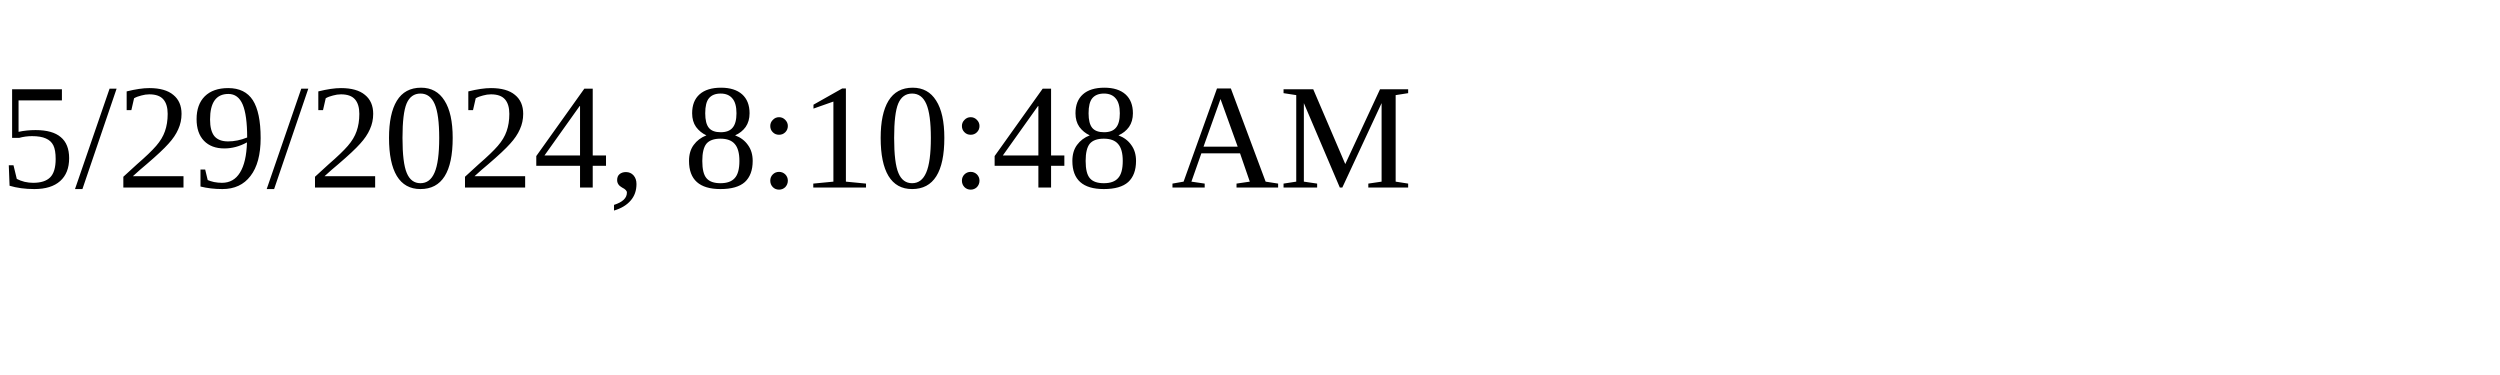
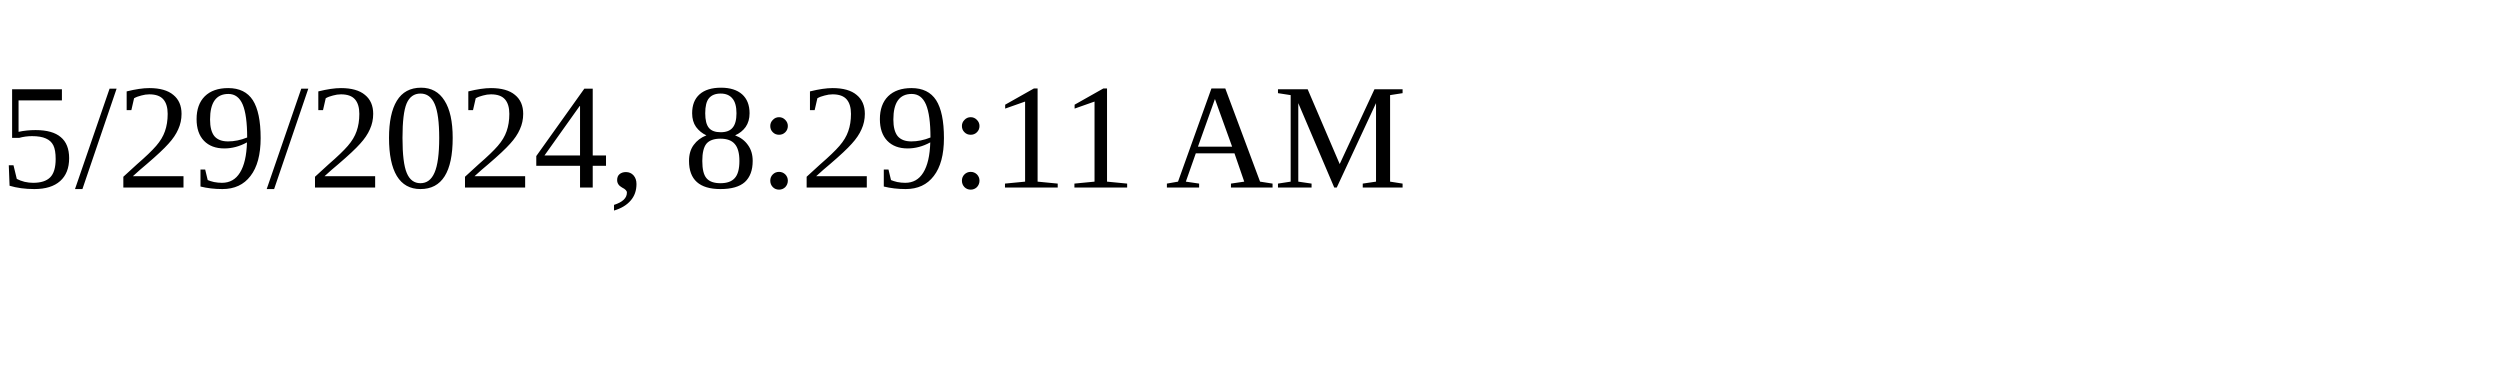
<svg xmlns="http://www.w3.org/2000/svg" height="30" width="200">
-   <text x="0" y="15">5/29/2024, 8:10:48 AM</text>
+   <text x="0" y="15">5/29/2024, 8:29:11 AM</text>
</svg>
